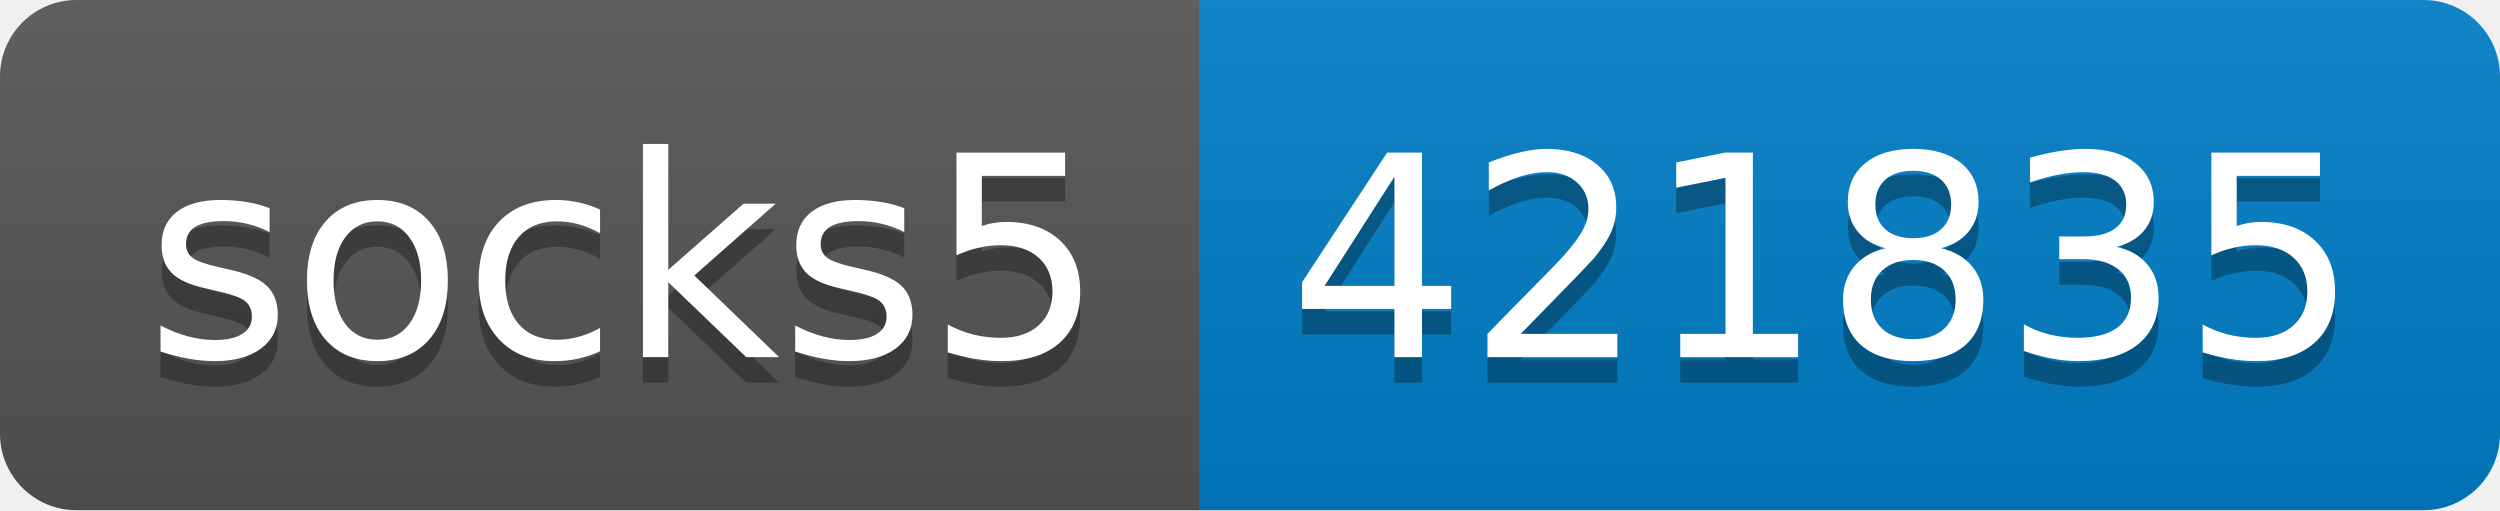
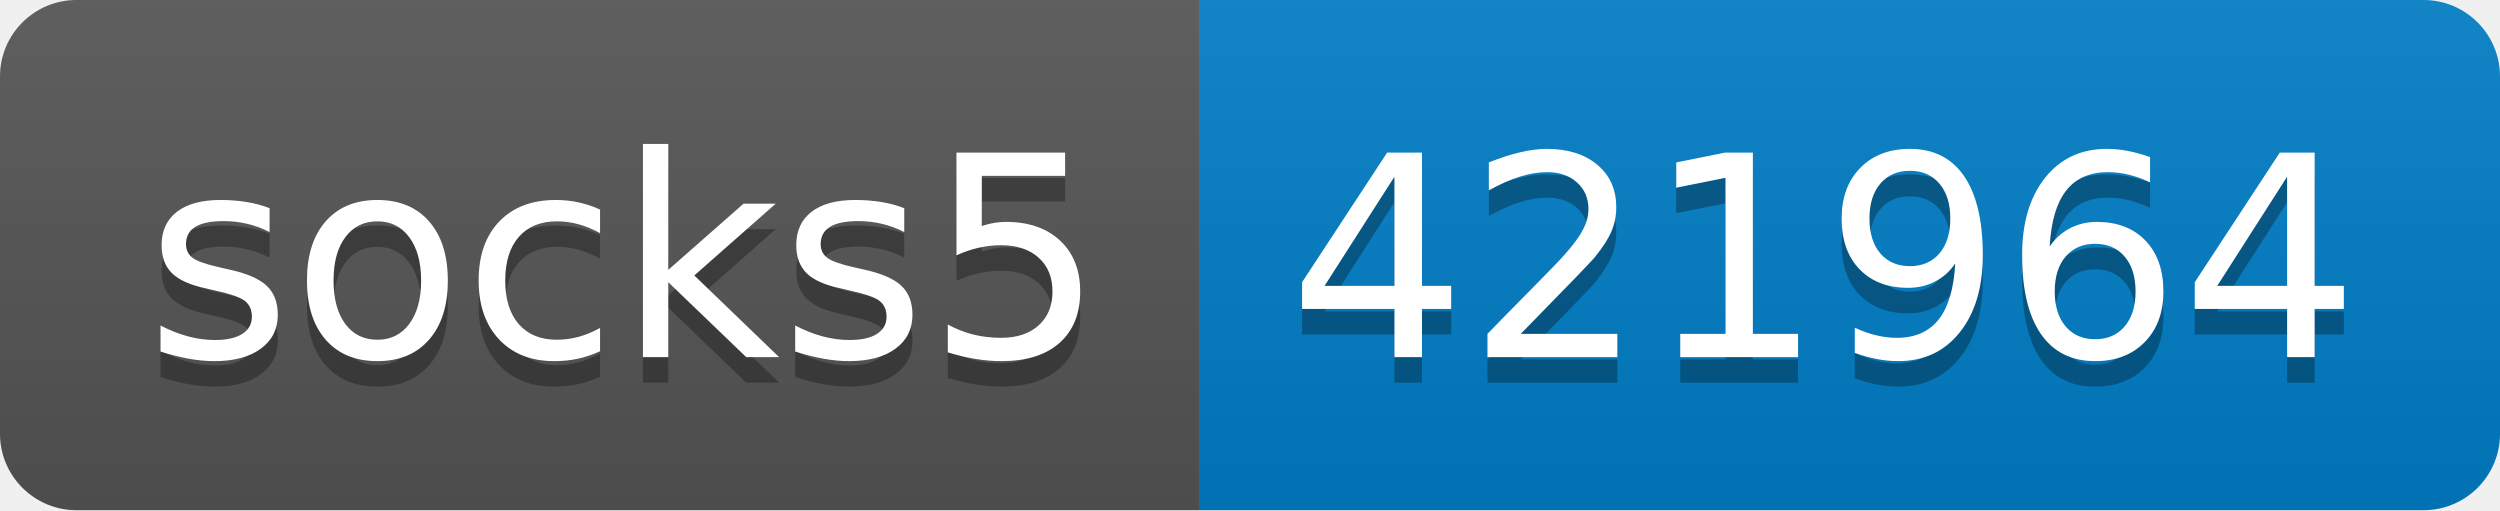
- <svg xmlns="http://www.w3.org/2000/svg" width="98" height="20" role="img" aria-label="socks5: 421835">
+ <svg xmlns="http://www.w3.org/2000/svg" width="98" height="20" role="img" aria-label="socks5: 421964">
  <linearGradient id="s" x2="0" y2="100%">
    <stop offset="0" stop-color="#bbb" stop-opacity=".1" />
    <stop offset="1" stop-opacity=".1" />
  </linearGradient>
  <clipPath id="r">
    <rect width="98" height="20" rx="3" fill="#fff" />
  </clipPath>
  <g clip-path="url(#r)">
    <rect width="47" height="20" fill="#555" />
    <rect x="47" width="51" height="20" fill="#007ec6" />
    <rect width="98" height="20" fill="url(#s)" />
  </g>
  <g fill="#fff" text-anchor="middle" font-family="Verdana,Geneva,DejaVu Sans,sans-serif" text-rendering="geometricPrecision" font-size="110">
    <text aria-hidden="true" x="245" y="150" fill="#010101" fill-opacity=".3" transform="scale(.1)" textLength="370">socks5</text>
    <text x="245" y="140" transform="scale(.1)" fill="#fff" textLength="370">socks5</text>
-     <text aria-hidden="true" x="715" y="150" fill="#010101" fill-opacity=".3" transform="scale(.1)" textLength="410">421835</text>
-     <text x="715" y="140" transform="scale(.1)" fill="#fff" textLength="410">421835</text>
+     <text aria-hidden="true" x="715" y="150" fill="#010101" fill-opacity=".3" transform="scale(.1)" textLength="410">421964</text>
+     <text x="715" y="140" transform="scale(.1)" fill="#fff" textLength="410">421964</text>
  </g>
</svg>
